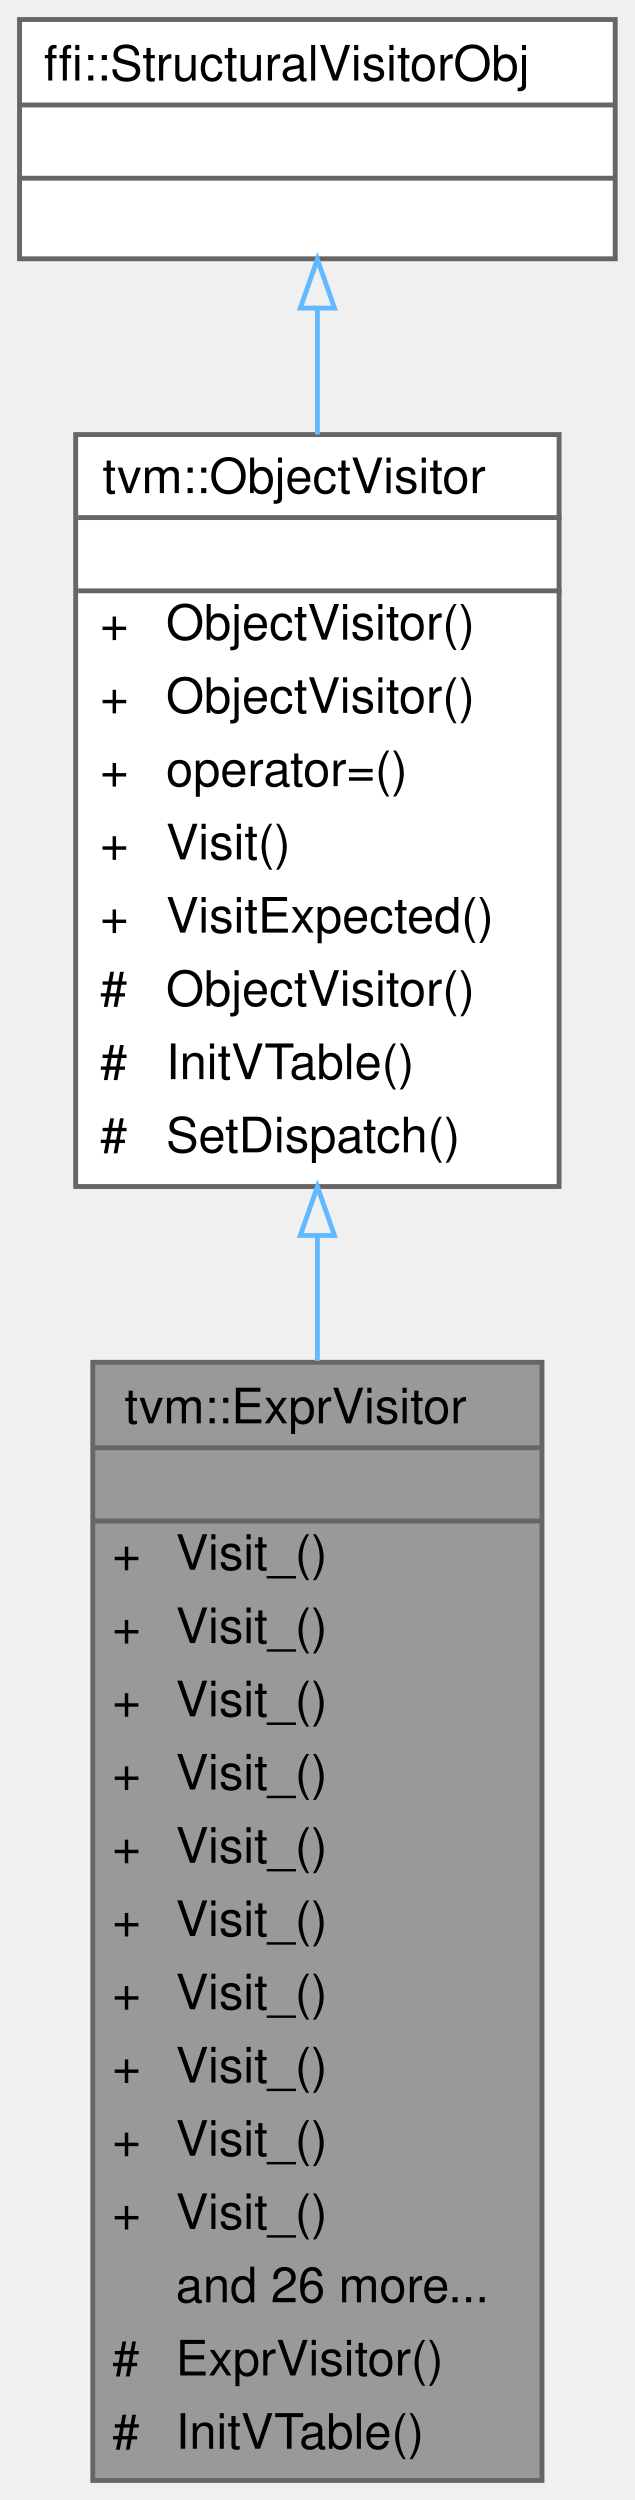
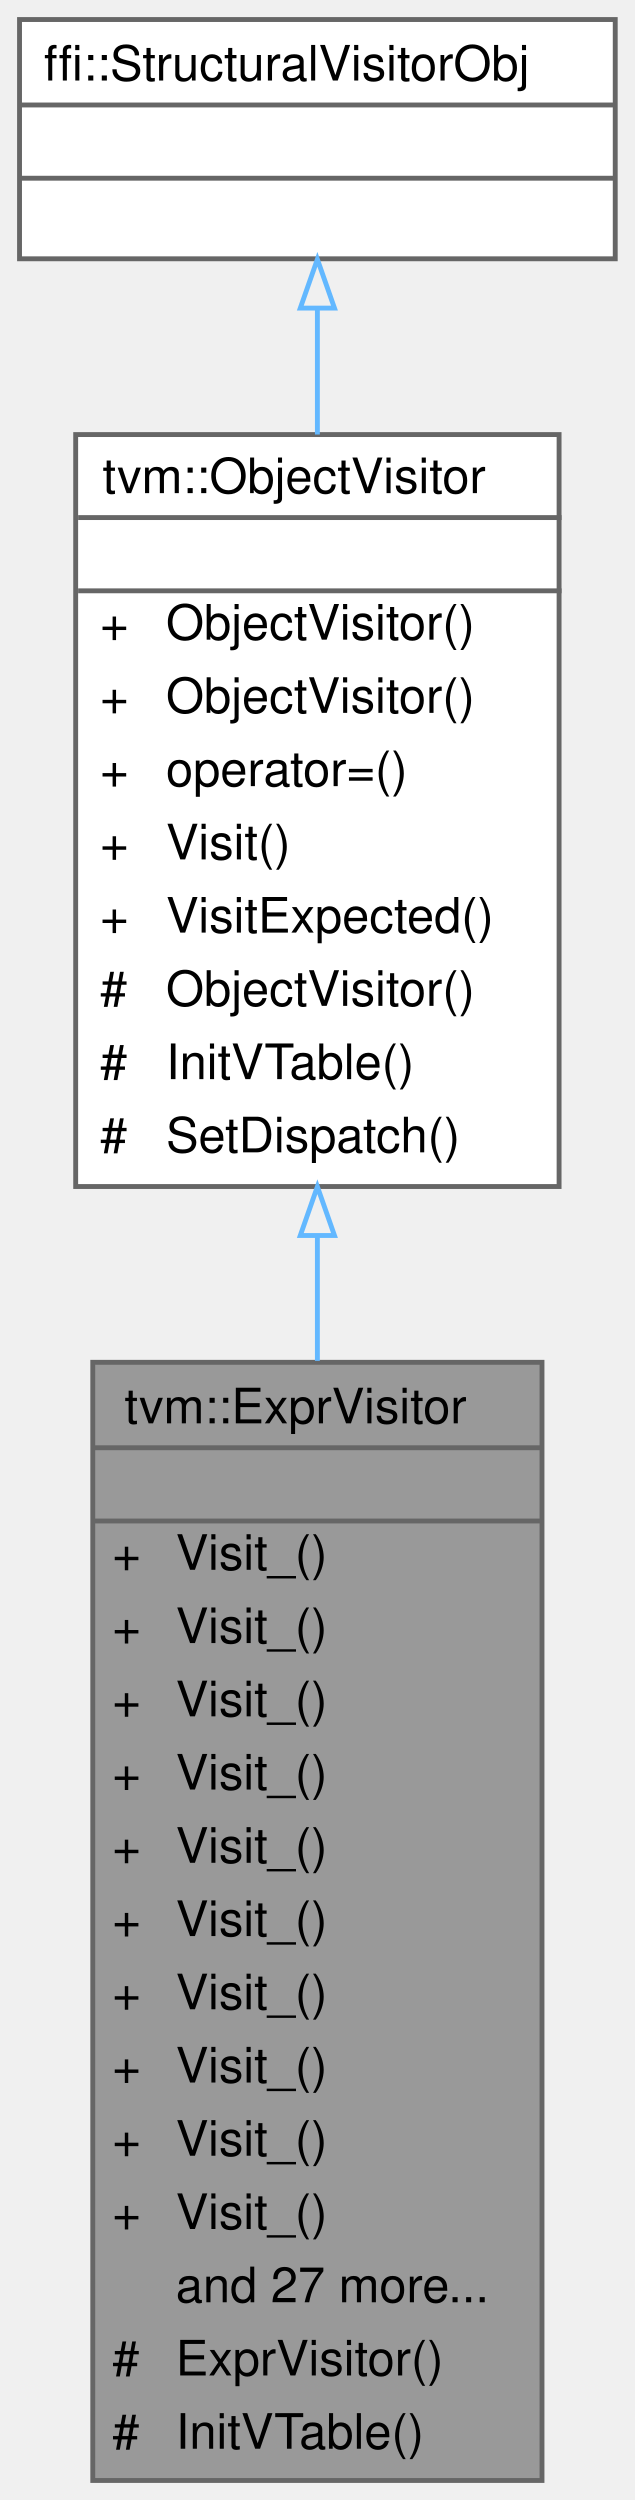
<svg xmlns="http://www.w3.org/2000/svg" xmlns:xlink="http://www.w3.org/1999/xlink" width="130pt" height="512pt" viewBox="0.00 0.00 130.00 512.00">
  <g id="graph0" class="graph" transform="scale(1 1) rotate(0) translate(4 508)">
    <g id="Node000001" class="node">
      <g id="a_Node000001">
        <a xlink:title="Structural Expr visitor with native overrides for core expressions.">
          <polygon fill="#999999" stroke="transparent" points="107,-229 15,-229 15,0 107,0 107,-229" />
          <text text-anchor="start" x="21.5" y="-216.5" font-family="Helvetica,sans-Serif" font-size="10.00">tvm::ExprVisitor</text>
          <text text-anchor="start" x="59" y="-201.5" font-family="Helvetica,sans-Serif" font-size="10.00"> </text>
          <text text-anchor="start" x="19" y="-186.5" font-family="Helvetica,sans-Serif" font-size="10.00">+</text>
          <text text-anchor="start" x="32" y="-186.5" font-family="Helvetica,sans-Serif" font-size="10.00">Visit_()</text>
          <text text-anchor="start" x="19" y="-171.5" font-family="Helvetica,sans-Serif" font-size="10.00">+</text>
          <text text-anchor="start" x="32" y="-171.5" font-family="Helvetica,sans-Serif" font-size="10.00">Visit_()</text>
          <text text-anchor="start" x="19" y="-156.5" font-family="Helvetica,sans-Serif" font-size="10.00">+</text>
          <text text-anchor="start" x="32" y="-156.5" font-family="Helvetica,sans-Serif" font-size="10.00">Visit_()</text>
          <text text-anchor="start" x="19" y="-141.5" font-family="Helvetica,sans-Serif" font-size="10.00">+</text>
          <text text-anchor="start" x="32" y="-141.5" font-family="Helvetica,sans-Serif" font-size="10.00">Visit_()</text>
          <text text-anchor="start" x="19" y="-126.5" font-family="Helvetica,sans-Serif" font-size="10.00">+</text>
          <text text-anchor="start" x="32" y="-126.5" font-family="Helvetica,sans-Serif" font-size="10.00">Visit_()</text>
          <text text-anchor="start" x="19" y="-111.5" font-family="Helvetica,sans-Serif" font-size="10.00">+</text>
          <text text-anchor="start" x="32" y="-111.5" font-family="Helvetica,sans-Serif" font-size="10.00">Visit_()</text>
          <text text-anchor="start" x="19" y="-96.5" font-family="Helvetica,sans-Serif" font-size="10.00">+</text>
          <text text-anchor="start" x="32" y="-96.5" font-family="Helvetica,sans-Serif" font-size="10.00">Visit_()</text>
          <text text-anchor="start" x="19" y="-81.5" font-family="Helvetica,sans-Serif" font-size="10.00">+</text>
          <text text-anchor="start" x="32" y="-81.5" font-family="Helvetica,sans-Serif" font-size="10.00">Visit_()</text>
          <text text-anchor="start" x="19" y="-66.5" font-family="Helvetica,sans-Serif" font-size="10.00">+</text>
          <text text-anchor="start" x="32" y="-66.5" font-family="Helvetica,sans-Serif" font-size="10.00">Visit_()</text>
          <text text-anchor="start" x="19" y="-51.5" font-family="Helvetica,sans-Serif" font-size="10.00">+</text>
          <text text-anchor="start" x="32" y="-51.5" font-family="Helvetica,sans-Serif" font-size="10.00">Visit_()</text>
-           <text text-anchor="start" x="32" y="-36.5" font-family="Helvetica,sans-Serif" font-size="10.00">and 26 more...</text>
+           <text text-anchor="start" x="32" y="-36.5" font-family="Helvetica,sans-Serif" font-size="10.00">and 27 more...</text>
          <text text-anchor="start" x="19" y="-21.5" font-family="Helvetica,sans-Serif" font-size="10.00">#</text>
          <text text-anchor="start" x="32" y="-21.5" font-family="Helvetica,sans-Serif" font-size="10.00">ExprVisitor()</text>
          <text text-anchor="start" x="19" y="-6.5" font-family="Helvetica,sans-Serif" font-size="10.00">#</text>
          <text text-anchor="start" x="32" y="-6.5" font-family="Helvetica,sans-Serif" font-size="10.00">InitVTable()</text>
          <polygon fill="#666666" stroke="#666666" points="15,-211.5 15,-211.5 107,-211.5 107,-211.5 15,-211.5" />
          <polygon fill="#666666" stroke="#666666" points="15,-196.5 15,-196.5 107,-196.5 107,-196.5 15,-196.5" />
          <polygon fill="none" stroke="#666666" points="15,0 15,-229 107,-229 107,0 15,0" />
        </a>
      </g>
    </g>
    <g id="Node000002" class="node">
      <g id="a_Node000002">
        <a xlink:href="classtvm_1_1ObjectVisitor.html" target="_top" xlink:title="Native visiting with exact dispatch and structural fallback.">
          <polygon fill="white" stroke="transparent" points="110.5,-419 11.5,-419 11.5,-265 110.5,-265 110.5,-419" />
          <text text-anchor="start" x="17" y="-407" font-family="Helvetica,sans-Serif" font-size="10.00">tvm::ObjectVisitor</text>
          <text text-anchor="start" x="59.5" y="-392" font-family="Helvetica,sans-Serif" font-size="10.00"> </text>
          <text text-anchor="start" x="16.5" y="-377" font-family="Helvetica,sans-Serif" font-size="10.00">+</text>
          <text text-anchor="start" x="30" y="-377" font-family="Helvetica,sans-Serif" font-size="10.00">ObjectVisitor()</text>
          <text text-anchor="start" x="16.5" y="-362" font-family="Helvetica,sans-Serif" font-size="10.00">+</text>
          <text text-anchor="start" x="30" y="-362" font-family="Helvetica,sans-Serif" font-size="10.00">ObjectVisitor()</text>
          <text text-anchor="start" x="16.5" y="-347" font-family="Helvetica,sans-Serif" font-size="10.00">+</text>
          <text text-anchor="start" x="30" y="-347" font-family="Helvetica,sans-Serif" font-size="10.00">operator=()</text>
          <text text-anchor="start" x="16.5" y="-332" font-family="Helvetica,sans-Serif" font-size="10.00">+</text>
          <text text-anchor="start" x="30" y="-332" font-family="Helvetica,sans-Serif" font-size="10.00">Visit()</text>
          <text text-anchor="start" x="16.5" y="-317" font-family="Helvetica,sans-Serif" font-size="10.00">+</text>
          <text text-anchor="start" x="30" y="-317" font-family="Helvetica,sans-Serif" font-size="10.00">VisitExpected()</text>
          <text text-anchor="start" x="16.5" y="-302" font-family="Helvetica,sans-Serif" font-size="10.00">#</text>
          <text text-anchor="start" x="30" y="-302" font-family="Helvetica,sans-Serif" font-size="10.00">ObjectVisitor()</text>
          <text text-anchor="start" x="16.5" y="-287" font-family="Helvetica,sans-Serif" font-size="10.00">#</text>
          <text text-anchor="start" x="30" y="-287" font-family="Helvetica,sans-Serif" font-size="10.00">InitVTable()</text>
          <text text-anchor="start" x="16.5" y="-272" font-family="Helvetica,sans-Serif" font-size="10.00">#</text>
          <text text-anchor="start" x="30" y="-272" font-family="Helvetica,sans-Serif" font-size="10.00">SetDispatch()</text>
          <polygon fill="#666666" stroke="#666666" points="12,-402 12,-402 111,-402 111,-402 12,-402" />
          <polygon fill="#666666" stroke="#666666" points="12,-387 12,-387 111,-387 111,-387 12,-387" />
          <polygon fill="none" stroke="#666666" points="11.5,-265 11.5,-419 110.5,-419 110.5,-265 11.5,-265" />
        </a>
      </g>
    </g>
    <g id="edge1_Node000001_Node000002" class="edge">
      <g id="a_edge1_Node000001_Node000002">
        <a xlink:title=" ">
          <path fill="none" stroke="#63b8ff" d="M61,-254.86C61,-246.48 61,-237.89 61,-229.29" />
          <polygon fill="none" stroke="#63b8ff" points="57.5,-254.97 61,-264.97 64.5,-254.97 57.5,-254.97" />
        </a>
      </g>
    </g>
    <g id="Node000003" class="node">
      <g id="a_Node000003">
        <a xlink:title=" ">
          <polygon fill="white" stroke="transparent" points="122,-504 0,-504 0,-455 122,-455 122,-504" />
          <text text-anchor="start" x="5" y="-491.5" font-family="Helvetica,sans-Serif" font-size="10.00">ffi::StructuralVisitorObj</text>
          <text text-anchor="start" x="59" y="-476.5" font-family="Helvetica,sans-Serif" font-size="10.00"> </text>
          <text text-anchor="start" x="59" y="-461.5" font-family="Helvetica,sans-Serif" font-size="10.00"> </text>
          <polygon fill="#666666" stroke="#666666" points="0,-486.5 0,-486.5 122,-486.5 122,-486.5 0,-486.5" />
          <polygon fill="#666666" stroke="#666666" points="0,-471.5 0,-471.5 122,-471.5 122,-471.5 0,-471.5" />
          <polygon fill="none" stroke="#666666" points="0,-455 0,-504 122,-504 122,-455 0,-455" />
        </a>
      </g>
    </g>
    <g id="edge2_Node000002_Node000003" class="edge">
      <g id="a_edge2_Node000002_Node000003">
        <a xlink:title=" ">
          <path fill="none" stroke="#63b8ff" d="M61,-444.66C61,-436.74 61,-427.97 61,-419.01" />
          <polygon fill="none" stroke="#63b8ff" points="57.5,-444.9 61,-454.9 64.5,-444.9 57.5,-444.9" />
        </a>
      </g>
    </g>
  </g>
</svg>
